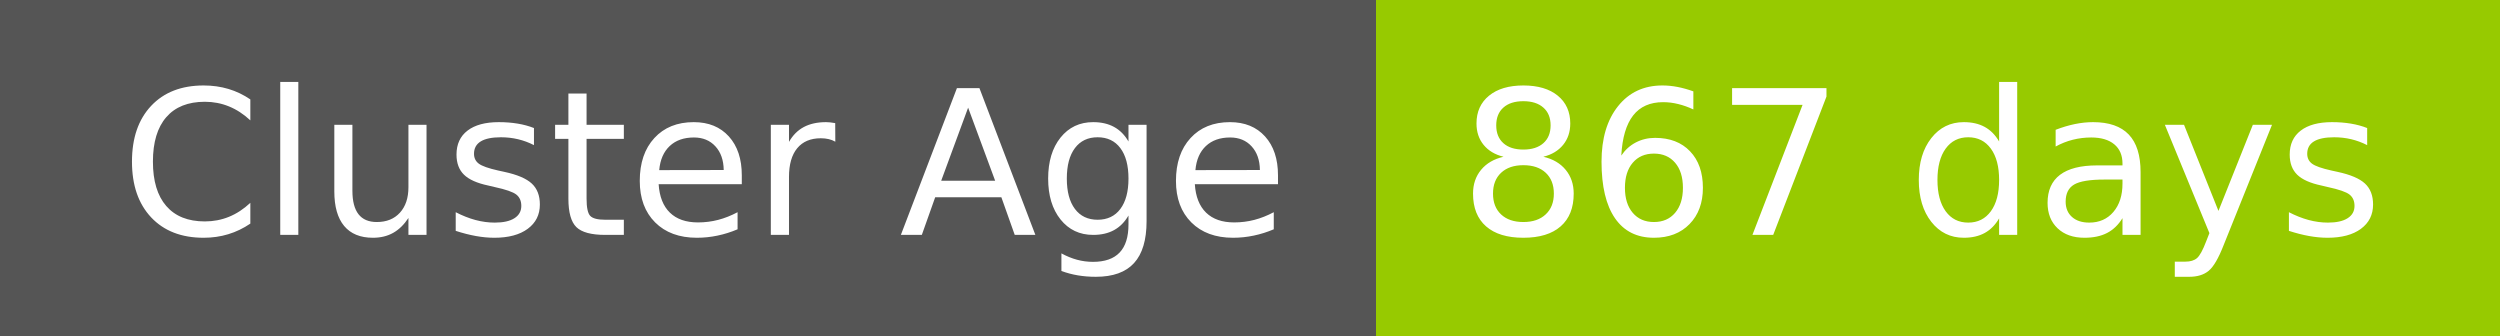
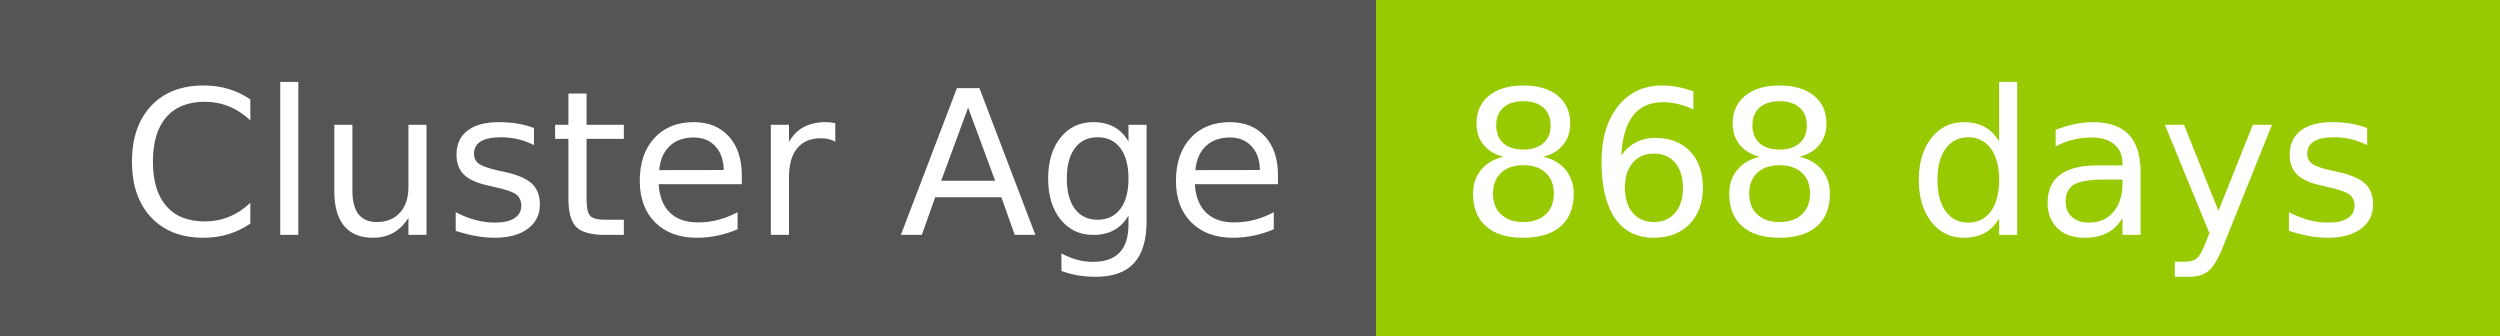
- <svg xmlns="http://www.w3.org/2000/svg" width="149" height="20" role="img" aria-label="Cluster Age: 867 days">
+ <svg xmlns="http://www.w3.org/2000/svg" width="149" height="20" role="img" aria-label="Cluster Age: 868 days">
  <g shape-rendering="crispEdges">
    <rect width="82" height="20" fill="#555" />
    <rect x="82" width="67" height="20" fill="#97ca00" />
  </g>
  <g fill="#fff" text-anchor="middle" font-family="Verdana,Geneva,DejaVu Sans,sans-serif" text-rendering="geometricPrecision" font-size="120">
    <text x="420" y="140" transform="scale(.1)" fill="#fff" textLength="694">Cluster Age</text>
-     <text x="1145" y="140" transform="scale(.1)" fill="#fff" textLength="551">867 days</text>
+     <text x="1145" y="140" transform="scale(.1)" fill="#fff" textLength="551">868 days</text>
  </g>
</svg>
